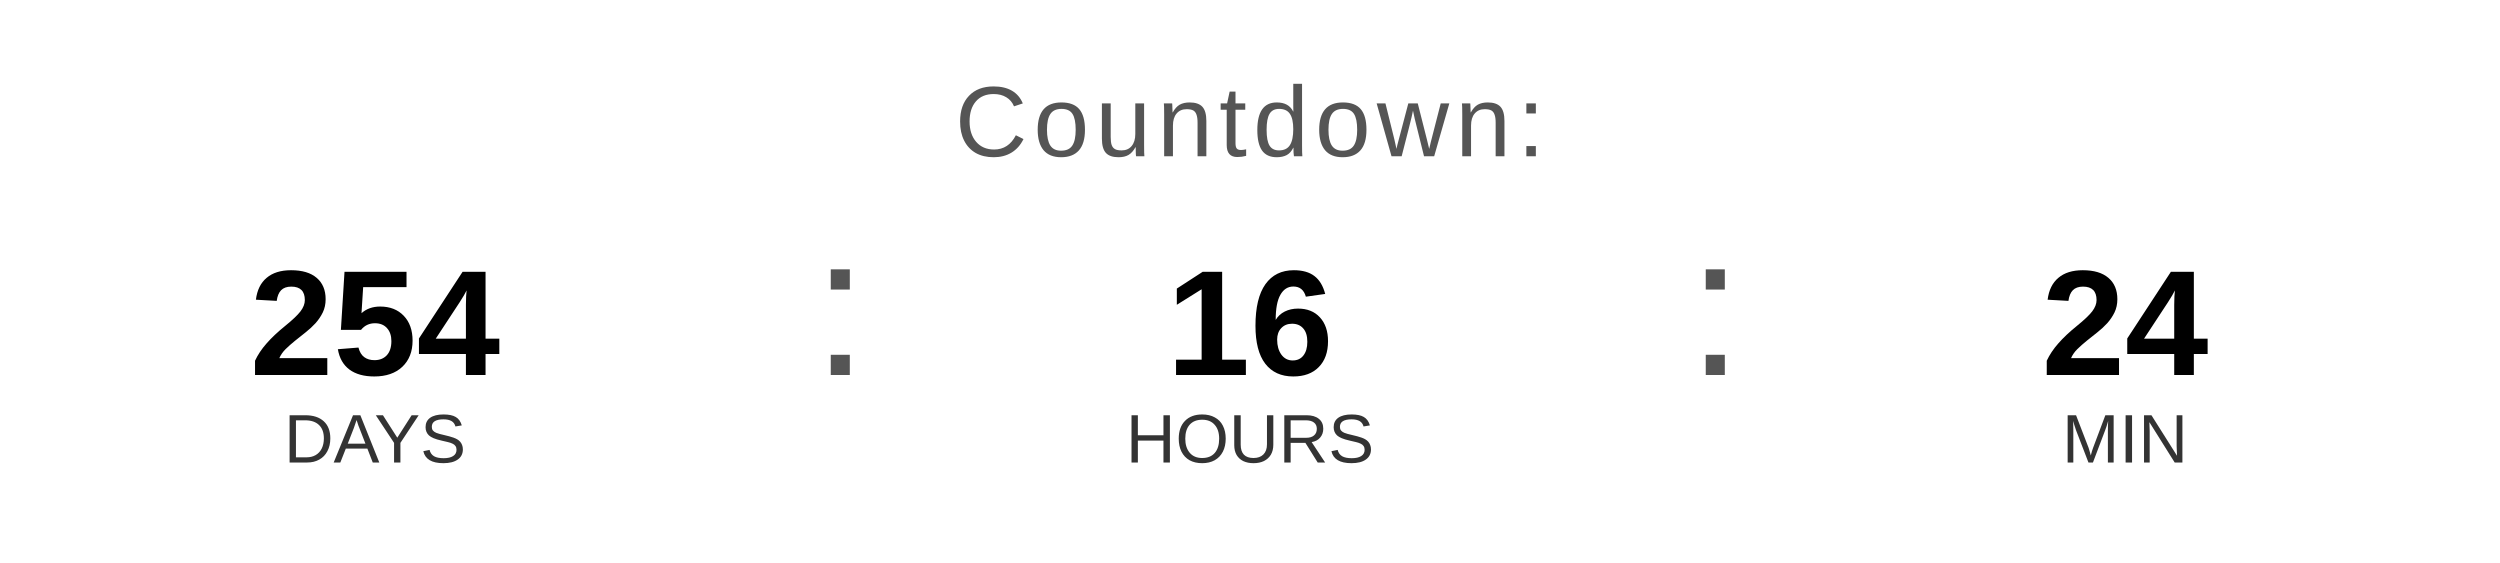
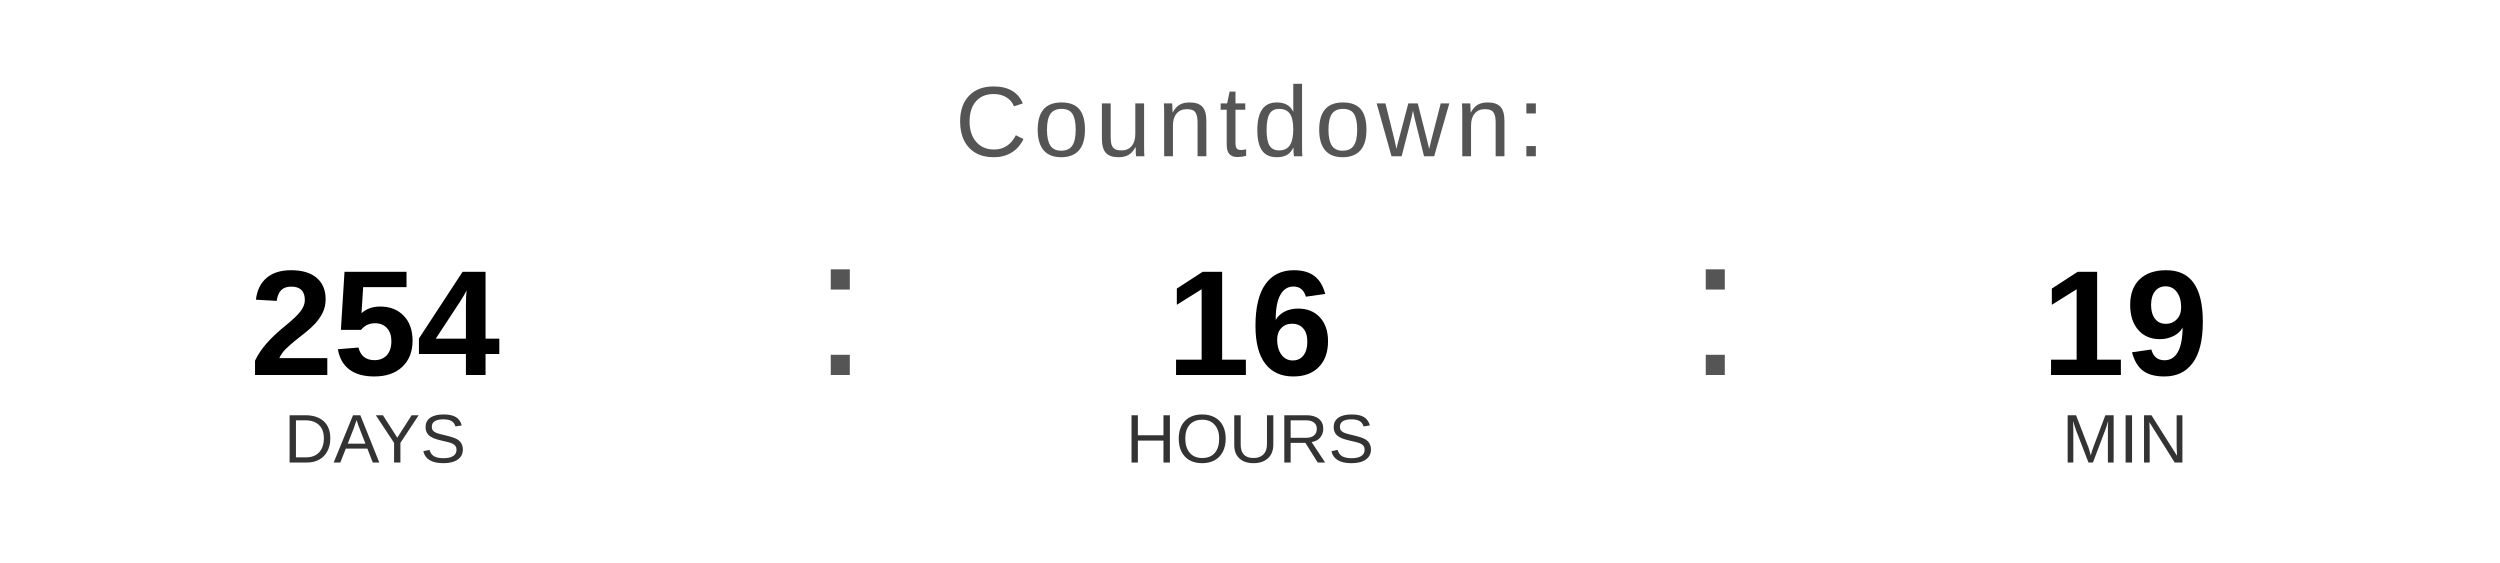
<svg xmlns="http://www.w3.org/2000/svg" width="400" height="90" viewBox="0 0 400 90">
  <text x="200" y="25" font-family="Arial, Helvetica, sans-serif" font-size="16" fill="#555555" text-anchor="middle" letter-spacing="1">
    Countdown:
  </text>
  <text x="60" y="60" font-family="Arial, Helvetica, sans-serif" font-size="24" font-weight="bold" fill="#000000" text-anchor="middle">254</text>
  <text x="60" y="74" font-family="Arial, Helvetica, sans-serif" font-size="11" fill="#333333" text-anchor="middle">DAYS</text>
  <text x="130" y="60" font-family="Arial, sans-serif" font-size="32" fill="#555555">:</text>
  <text x="200" y="60" font-family="Arial, Helvetica, sans-serif" font-size="24" font-weight="bold" fill="#000000" text-anchor="middle">16</text>
  <text x="200" y="74" font-family="Arial, Helvetica, sans-serif" font-size="11" fill="#333333" text-anchor="middle">HOURS</text>
  <text x="270" y="60" font-family="Arial, sans-serif" font-size="32" fill="#555555">:</text>
-   <text x="340" y="60" font-family="Arial, Helvetica, sans-serif" font-size="24" font-weight="bold" fill="#000000" text-anchor="middle">24</text>
+   <text x="340" y="60" font-family="Arial, Helvetica, sans-serif" font-size="24" font-weight="bold" fill="#000000" text-anchor="middle">19</text>
  <text x="340" y="74" font-family="Arial, Helvetica, sans-serif" font-size="11" fill="#333333" text-anchor="middle">MIN</text>
</svg>
